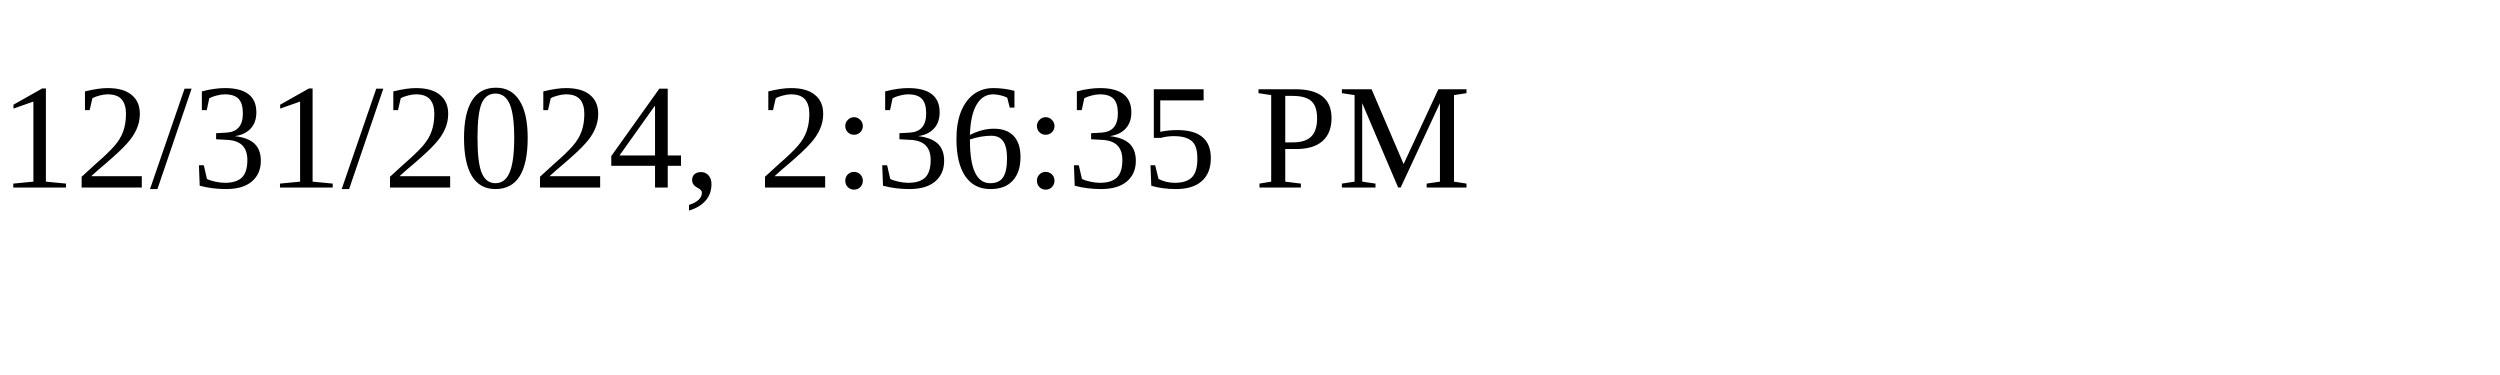
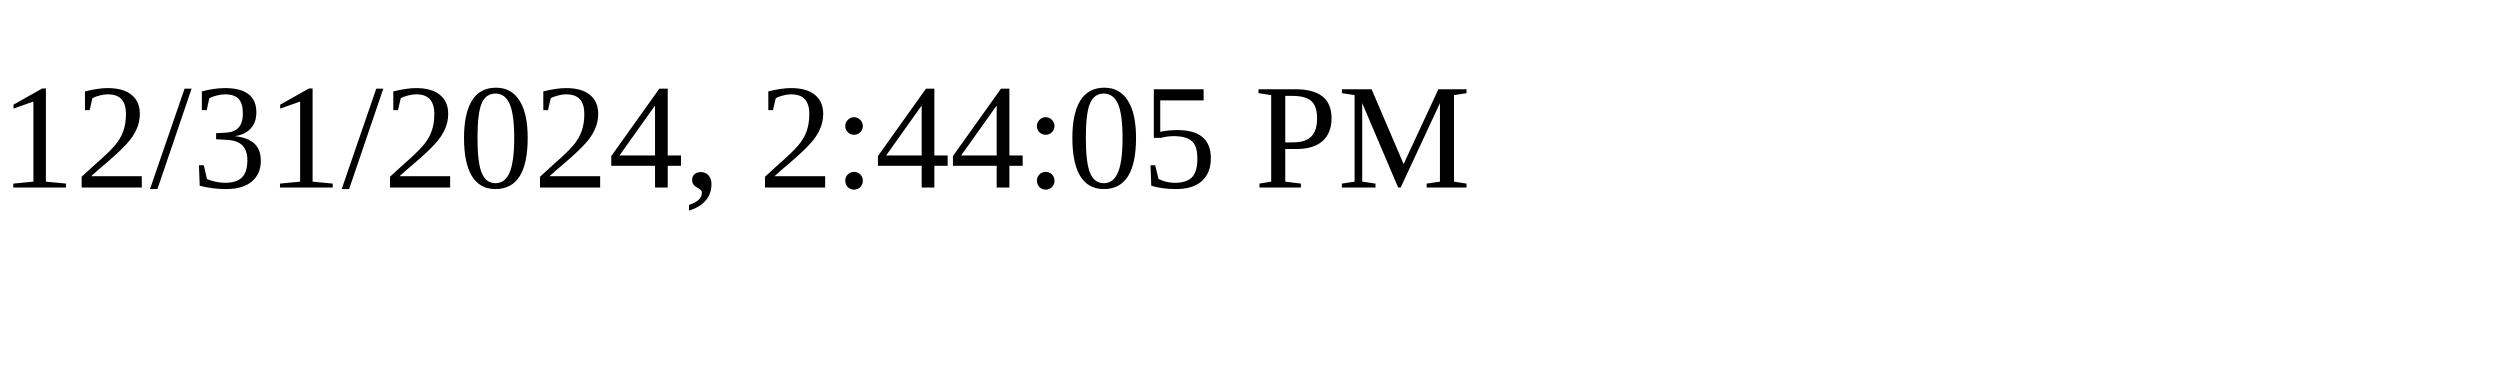
<svg xmlns="http://www.w3.org/2000/svg" height="30" width="200">
-   <text x="0" y="15">12/31/2024, 2:36:35 PM</text>
+   <text x="0" y="15">12/31/2024, 2:44:05 PM</text>
</svg>
